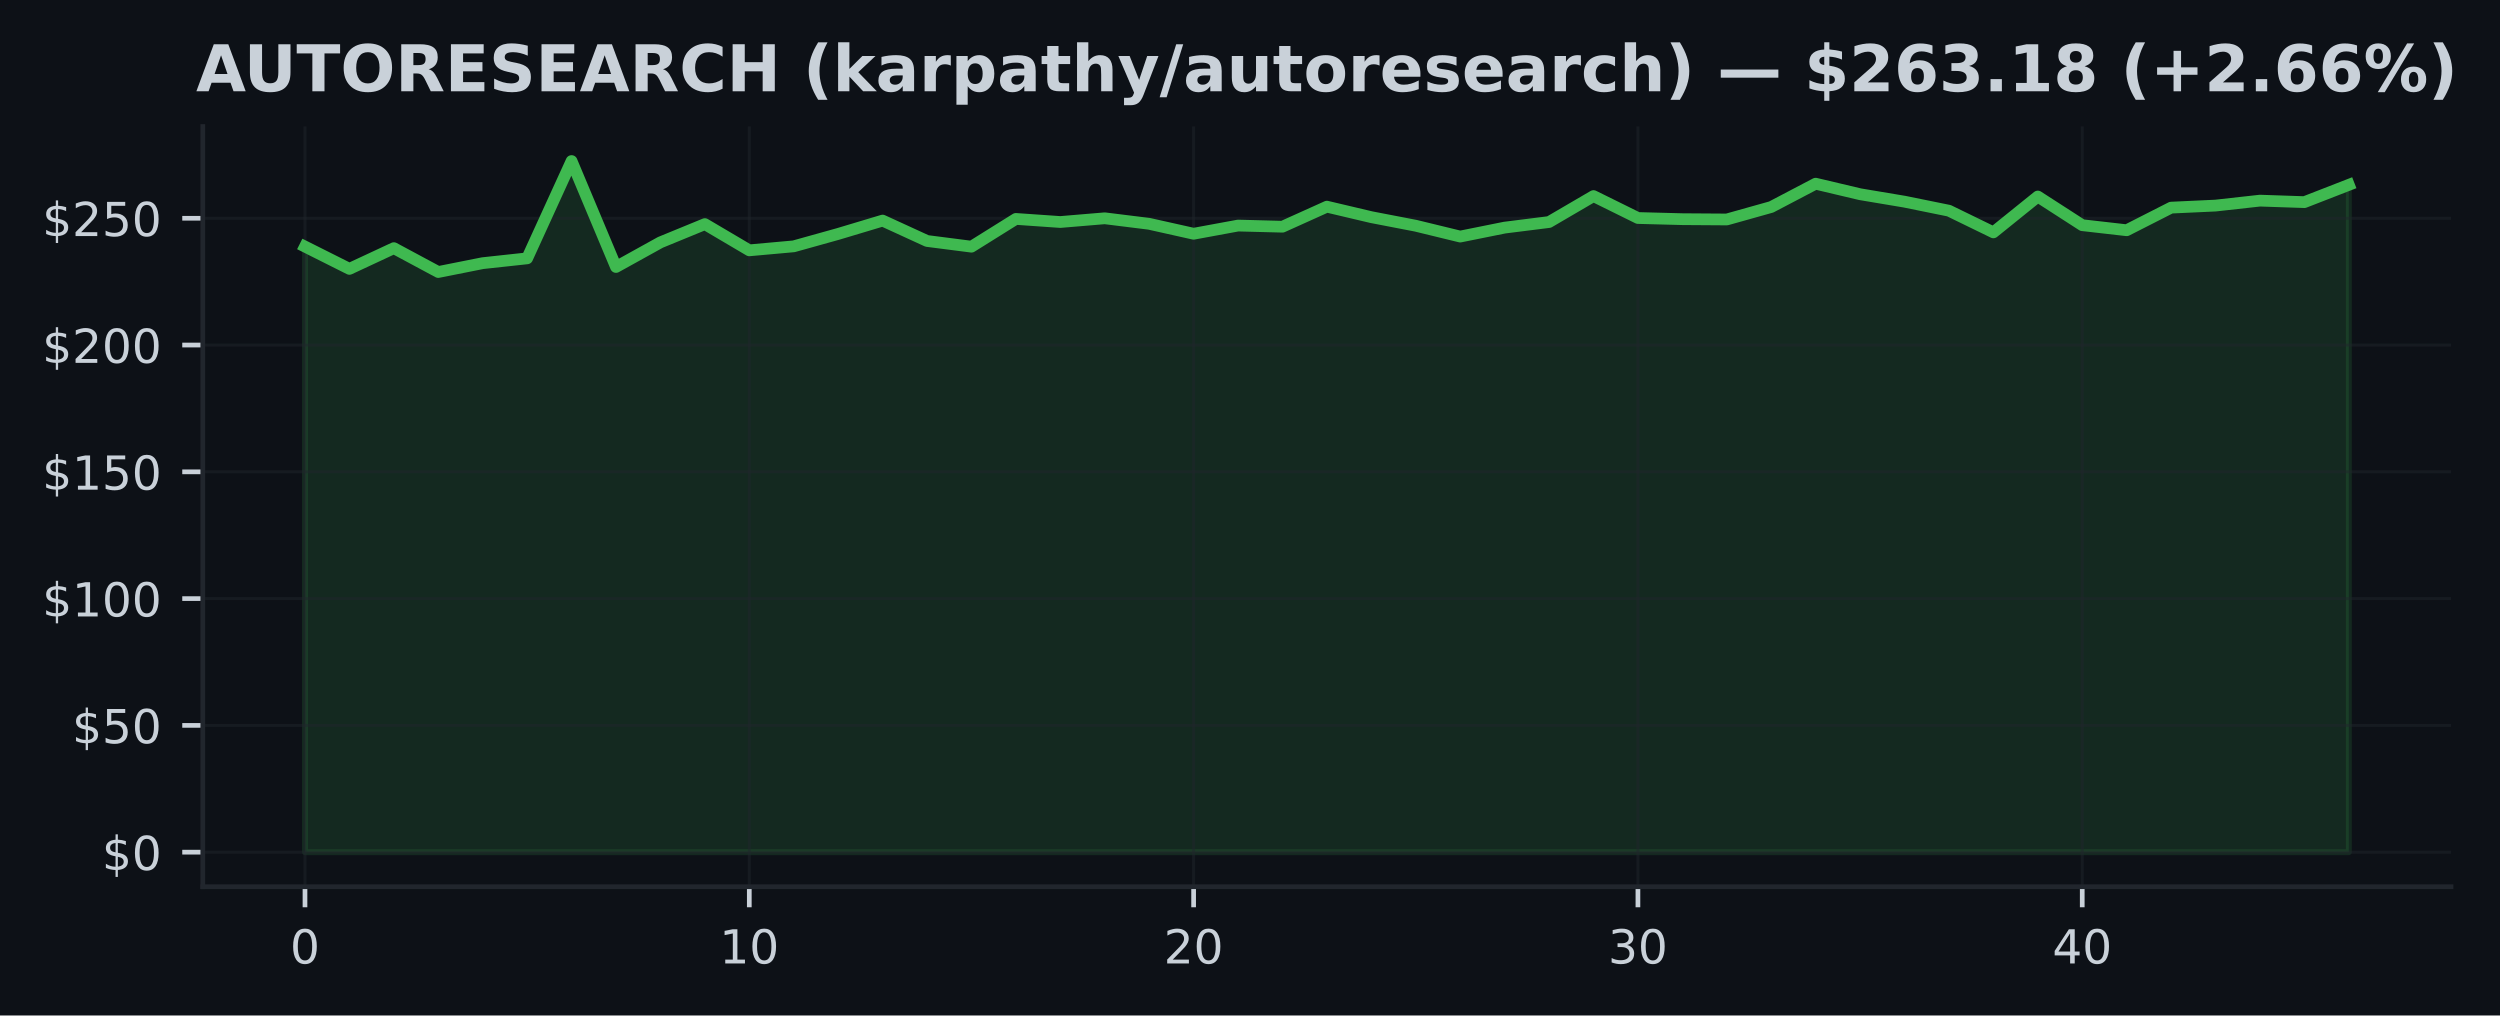
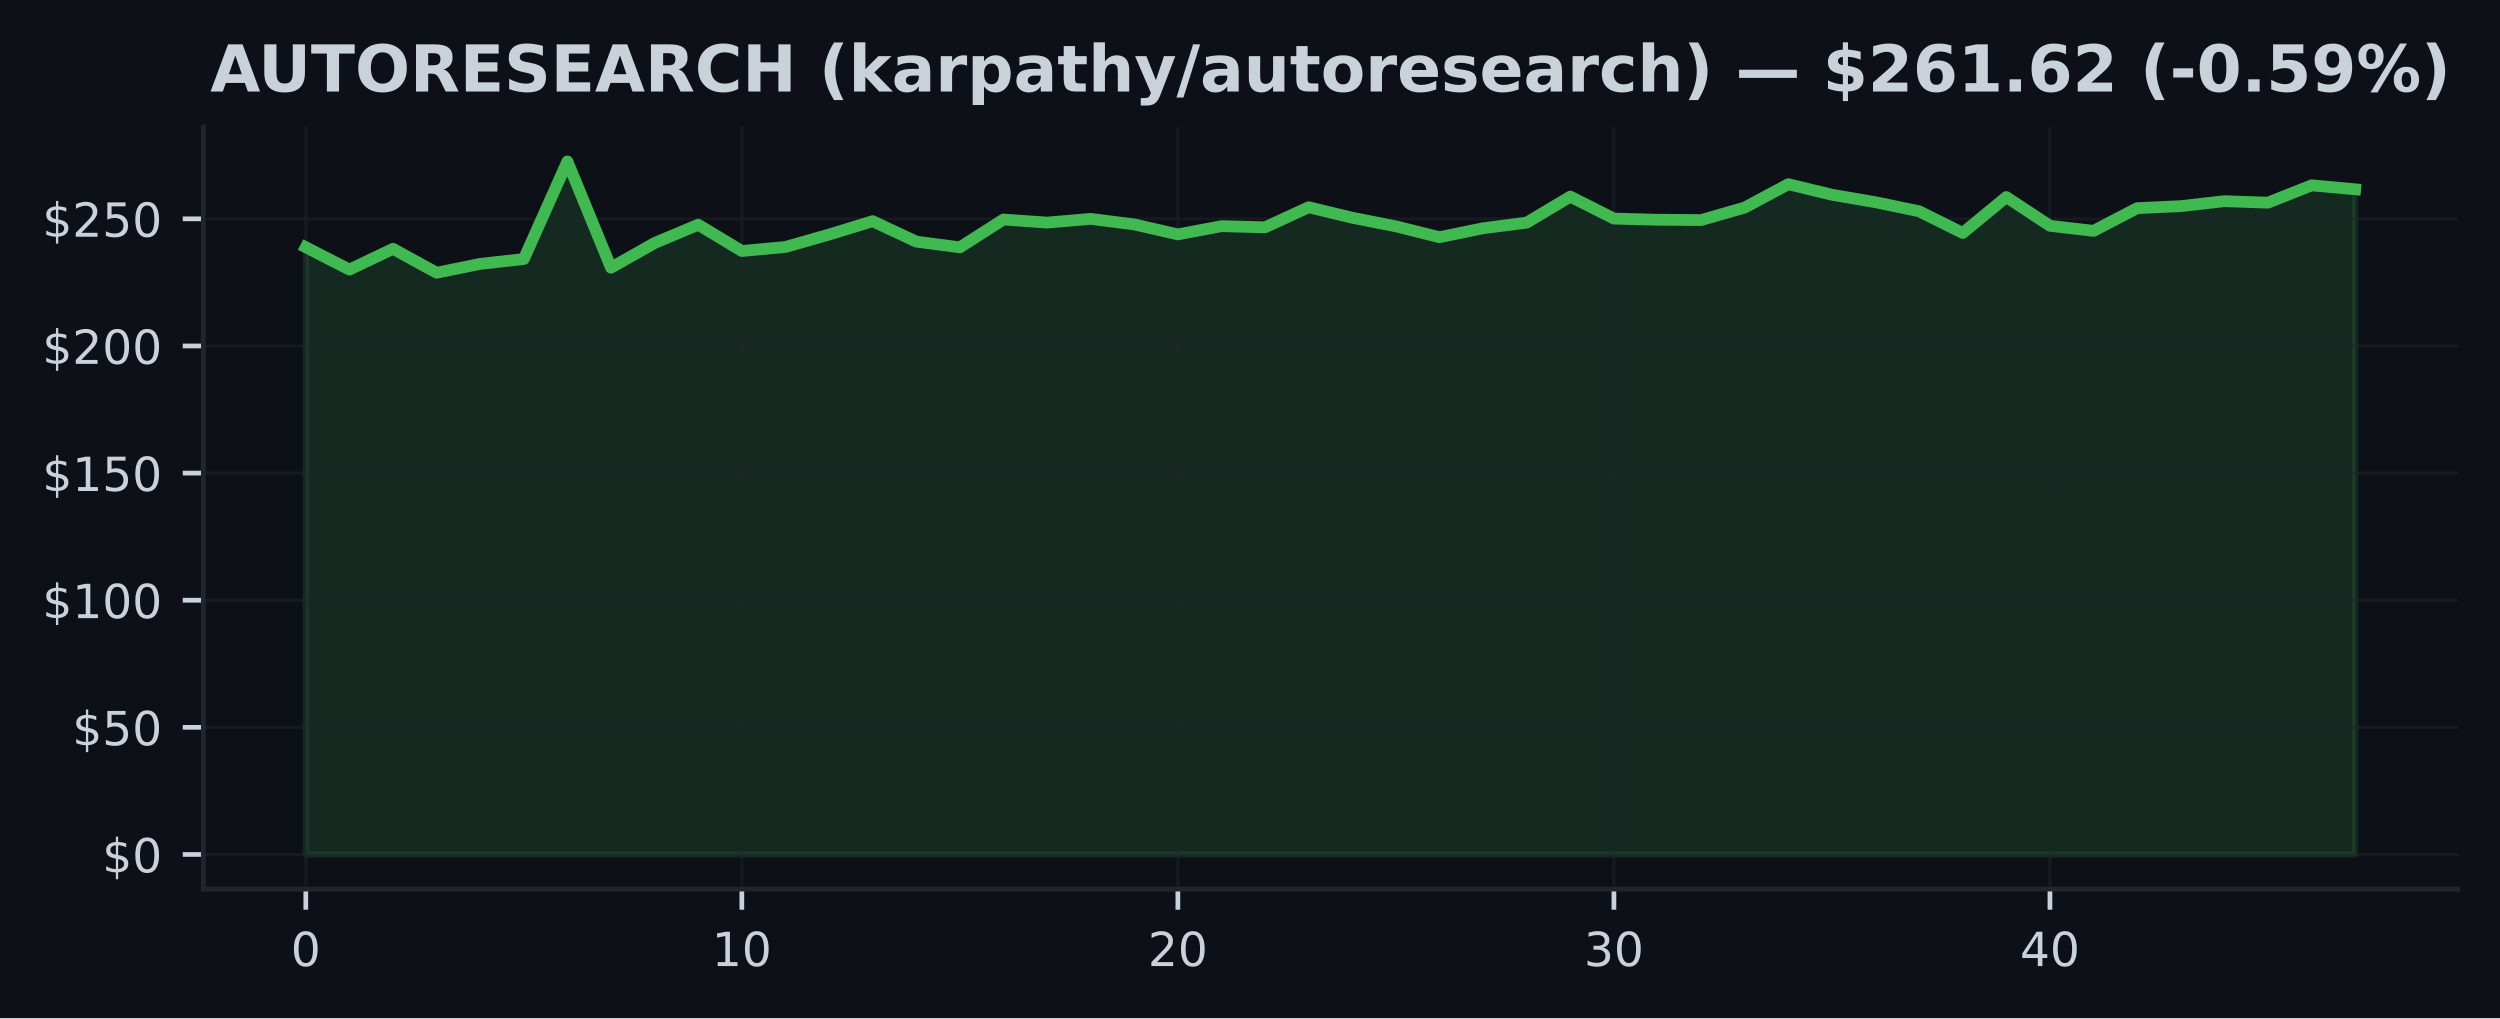
- <svg xmlns="http://www.w3.org/2000/svg" xmlns:xlink="http://www.w3.org/1999/xlink" width="426.057pt" height="173.061pt" viewBox="0 0 426.057 173.061" version="1.1">
+ <svg xmlns="http://www.w3.org/2000/svg" xmlns:xlink="http://www.w3.org/1999/xlink" width="424.91pt" height="173.061pt" viewBox="0 0 424.91 173.061" version="1.1">
  <defs>
    <style type="text/css">*{stroke-linejoin: round; stroke-linecap: butt}</style>
  </defs>
  <g id="figure_1">
    <g id="patch_1">
-       <path d="M 0 173.061  L 426.057 173.061  L 426.057 0  L 0 0  z " style="fill: #0d1117" />
+       <path d="M 0 173.061  L 424.91 173.061  L 424.91 0  L 0 0  z " style="fill: #0d1117" />
    </g>
    <g id="axes_1">
      <g id="patch_2">
        <path d="M 34.56 151.118  L 417.71 151.118  L 417.71 21.558  L 34.56 21.558  z " style="fill: #0d1117" />
      </g>
      <g id="FillBetweenPolyCollection_1">
        <defs>
-           <path id="maaf790586b" d="M 51.976 -27.832  L 51.976 -131.038  L 59.548 -127.239  L 67.12 -130.77  L 74.692 -126.703  L 82.264 -128.211  L 89.837 -129.033  L 97.409 -145.613  L 104.981 -127.563  L 112.553 -131.759  L 120.125 -134.866  L 127.697 -130.398  L 135.269 -131.081  L 142.842 -133.194  L 150.414 -135.467  L 157.986 -131.993  L 165.558 -131.02  L 173.13 -135.752  L 180.702 -135.225  L 188.274 -135.86  L 195.846 -134.918  L 203.419 -133.224  L 210.991 -134.62  L 218.563 -134.426  L 226.135 -137.839  L 233.707 -136.05  L 241.279 -134.59  L 248.851 -132.745  L 256.424 -134.27  L 263.996 -135.221  L 271.568 -139.646  L 279.14 -135.908  L 286.712 -135.709  L 294.284 -135.657  L 301.856 -137.783  L 309.428 -141.754  L 317.001 -139.961  L 324.573 -138.691  L 332.145 -137.152  L 339.717 -133.462  L 347.289 -139.568  L 354.861 -134.685  L 362.433 -133.821  L 370.006 -137.675  L 377.578 -138.025  L 385.15 -138.868  L 392.722 -138.613  L 400.294 -141.56  L 400.294 -27.832  L 400.294 -27.832  L 392.722 -27.832  L 385.15 -27.832  L 377.578 -27.832  L 370.006 -27.832  L 362.433 -27.832  L 354.861 -27.832  L 347.289 -27.832  L 339.717 -27.832  L 332.145 -27.832  L 324.573 -27.832  L 317.001 -27.832  L 309.428 -27.832  L 301.856 -27.832  L 294.284 -27.832  L 286.712 -27.832  L 279.14 -27.832  L 271.568 -27.832  L 263.996 -27.832  L 256.424 -27.832  L 248.851 -27.832  L 241.279 -27.832  L 233.707 -27.832  L 226.135 -27.832  L 218.563 -27.832  L 210.991 -27.832  L 203.419 -27.832  L 195.846 -27.832  L 188.274 -27.832  L 180.702 -27.832  L 173.13 -27.832  L 165.558 -27.832  L 157.986 -27.832  L 150.414 -27.832  L 142.842 -27.832  L 135.269 -27.832  L 127.697 -27.832  L 120.125 -27.832  L 112.553 -27.832  L 104.981 -27.832  L 97.409 -27.832  L 89.837 -27.832  L 82.264 -27.832  L 74.692 -27.832  L 67.12 -27.832  L 59.548 -27.832  L 51.976 -27.832  z " style="stroke: #3fb950; stroke-opacity: 0.15" />
+           <path id="m49634c876e" d="M 51.976 -27.832  L 51.976 -131.038  L 59.387 -127.239  L 66.798 -130.77  L 74.209 -126.703  L 81.62 -128.211  L 89.031 -129.033  L 96.442 -145.613  L 103.853 -127.563  L 111.264 -131.759  L 118.675 -134.866  L 126.086 -130.398  L 133.497 -131.081  L 140.908 -133.194  L 148.319 -135.467  L 155.73 -131.993  L 163.141 -131.02  L 170.552 -135.752  L 177.963 -135.225  L 185.374 -135.86  L 192.785 -134.918  L 200.196 -133.224  L 207.607 -134.62  L 215.018 -134.426  L 222.429 -137.839  L 229.841 -136.05  L 237.252 -134.59  L 244.663 -132.745  L 252.074 -134.27  L 259.485 -135.221  L 266.896 -139.646  L 274.307 -135.908  L 281.718 -135.709  L 289.129 -135.657  L 296.54 -137.783  L 303.951 -141.754  L 311.362 -139.961  L 318.773 -138.691  L 326.184 -137.152  L 333.595 -133.462  L 341.006 -139.568  L 348.417 -134.685  L 355.828 -133.821  L 363.239 -137.675  L 370.65 -138.025  L 378.061 -138.868  L 385.472 -138.613  L 392.883 -141.56  L 400.294 -140.886  L 400.294 -27.832  L 400.294 -27.832  L 392.883 -27.832  L 385.472 -27.832  L 378.061 -27.832  L 370.65 -27.832  L 363.239 -27.832  L 355.828 -27.832  L 348.417 -27.832  L 341.006 -27.832  L 333.595 -27.832  L 326.184 -27.832  L 318.773 -27.832  L 311.362 -27.832  L 303.951 -27.832  L 296.54 -27.832  L 289.129 -27.832  L 281.718 -27.832  L 274.307 -27.832  L 266.896 -27.832  L 259.485 -27.832  L 252.074 -27.832  L 244.663 -27.832  L 237.252 -27.832  L 229.841 -27.832  L 222.429 -27.832  L 215.018 -27.832  L 207.607 -27.832  L 200.196 -27.832  L 192.785 -27.832  L 185.374 -27.832  L 177.963 -27.832  L 170.552 -27.832  L 163.141 -27.832  L 155.73 -27.832  L 148.319 -27.832  L 140.908 -27.832  L 133.497 -27.832  L 126.086 -27.832  L 118.675 -27.832  L 111.264 -27.832  L 103.853 -27.832  L 96.442 -27.832  L 89.031 -27.832  L 81.62 -27.832  L 74.209 -27.832  L 66.798 -27.832  L 59.387 -27.832  L 51.976 -27.832  z " style="stroke: #3fb950; stroke-opacity: 0.15" />
        </defs>
-         <g clip-path="url(#pf0e7507e65)">
-           <use xlink:href="#maaf790586b" x="0" y="173.061" style="fill: #3fb950; fill-opacity: 0.15; stroke: #3fb950; stroke-opacity: 0.15" />
+         <g clip-path="url(#p2d77865fa6)">
+           <use xlink:href="#m49634c876e" x="0" y="173.061" style="fill: #3fb950; fill-opacity: 0.15; stroke: #3fb950; stroke-opacity: 0.15" />
        </g>
      </g>
      <g id="matplotlib.axis_1">
        <g id="xtick_1">
          <g id="line2d_1">
-             <path d="M 51.976 151.118  L 51.976 21.558  " clip-path="url(#pf0e7507e65)" style="fill: none; stroke: #21262d; stroke-opacity: 0.5; stroke-width: 0.5; stroke-linecap: square" />
+             <path d="M 51.976 151.118  L 51.976 21.558  " clip-path="url(#p2d77865fa6)" style="fill: none; stroke: #21262d; stroke-opacity: 0.5; stroke-width: 0.5; stroke-linecap: square" />
          </g>
          <g id="line2d_2">
            <defs>
-               <path id="m15134f486c" d="M 0 0  L 0 3.5  " style="stroke: #c9d1d9; stroke-width: 0.8" />
+               <path id="m97c46b5d40" d="M 0 0  L 0 3.5  " style="stroke: #c9d1d9; stroke-width: 0.8" />
            </defs>
            <g>
-               <use xlink:href="#m15134f486c" x="51.976" y="151.118" style="fill: #c9d1d9; stroke: #c9d1d9; stroke-width: 0.8" />
+               <use xlink:href="#m97c46b5d40" x="51.976" y="151.118" style="fill: #c9d1d9; stroke: #c9d1d9; stroke-width: 0.8" />
            </g>
          </g>
          <g id="text_1">
            <g style="fill: #c9d1d9" transform="translate(49.43091 164.197) scale(0.08 -0.08)">
              <defs>
                <path id="DejaVuSans-30" d="M 2034 4250  Q 1547 4250 1301 3770  Q 1056 3291 1056 2328  Q 1056 1369 1301 889  Q 1547 409 2034 409  Q 2525 409 2770 889  Q 3016 1369 3016 2328  Q 3016 3291 2770 3770  Q 2525 4250 2034 4250  z M 2034 4750  Q 2819 4750 3233 4129  Q 3647 3509 3647 2328  Q 3647 1150 3233 529  Q 2819 -91 2034 -91  Q 1250 -91 836 529  Q 422 1150 422 2328  Q 422 3509 836 4129  Q 1250 4750 2034 4750  z " transform="scale(0.015625)" />
              </defs>
              <use xlink:href="#DejaVuSans-30" />
            </g>
          </g>
        </g>
        <g id="xtick_2">
          <g id="line2d_3">
-             <path d="M 127.697 151.118  L 127.697 21.558  " clip-path="url(#pf0e7507e65)" style="fill: none; stroke: #21262d; stroke-opacity: 0.5; stroke-width: 0.5; stroke-linecap: square" />
+             <path d="M 126.086 151.118  L 126.086 21.558  " clip-path="url(#p2d77865fa6)" style="fill: none; stroke: #21262d; stroke-opacity: 0.5; stroke-width: 0.5; stroke-linecap: square" />
          </g>
          <g id="line2d_4">
            <g>
-               <use xlink:href="#m15134f486c" x="127.697" y="151.118" style="fill: #c9d1d9; stroke: #c9d1d9; stroke-width: 0.8" />
+               <use xlink:href="#m97c46b5d40" x="126.086" y="151.118" style="fill: #c9d1d9; stroke: #c9d1d9; stroke-width: 0.8" />
            </g>
          </g>
          <g id="text_2">
-             <g style="fill: #c9d1d9" transform="translate(122.6073 164.197) scale(0.08 -0.08)">
+             <g style="fill: #c9d1d9" transform="translate(120.9962 164.197) scale(0.08 -0.08)">
              <defs>
                <path id="DejaVuSans-31" d="M 794 531  L 1825 531  L 1825 4091  L 703 3866  L 703 4441  L 1819 4666  L 2450 4666  L 2450 531  L 3481 531  L 3481 0  L 794 0  L 794 531  z " transform="scale(0.015625)" />
              </defs>
              <use xlink:href="#DejaVuSans-31" />
              <use xlink:href="#DejaVuSans-30" transform="translate(63.62305 0)" />
            </g>
          </g>
        </g>
        <g id="xtick_3">
          <g id="line2d_5">
-             <path d="M 203.419 151.118  L 203.419 21.558  " clip-path="url(#pf0e7507e65)" style="fill: none; stroke: #21262d; stroke-opacity: 0.5; stroke-width: 0.5; stroke-linecap: square" />
+             <path d="M 200.196 151.118  L 200.196 21.558  " clip-path="url(#p2d77865fa6)" style="fill: none; stroke: #21262d; stroke-opacity: 0.5; stroke-width: 0.5; stroke-linecap: square" />
          </g>
          <g id="line2d_6">
            <g>
-               <use xlink:href="#m15134f486c" x="203.419" y="151.118" style="fill: #c9d1d9; stroke: #c9d1d9; stroke-width: 0.8" />
+               <use xlink:href="#m97c46b5d40" x="200.196" y="151.118" style="fill: #c9d1d9; stroke: #c9d1d9; stroke-width: 0.8" />
            </g>
          </g>
          <g id="text_3">
-             <g style="fill: #c9d1d9" transform="translate(198.3286 164.197) scale(0.08 -0.08)">
+             <g style="fill: #c9d1d9" transform="translate(195.1064 164.197) scale(0.08 -0.08)">
              <defs>
                <path id="DejaVuSans-32" d="M 1228 531  L 3431 531  L 3431 0  L 469 0  L 469 531  Q 828 903 1448 1529  Q 2069 2156 2228 2338  Q 2531 2678 2651 2914  Q 2772 3150 2772 3378  Q 2772 3750 2511 3984  Q 2250 4219 1831 4219  Q 1534 4219 1204 4116  Q 875 4013 500 3803  L 500 4441  Q 881 4594 1212 4672  Q 1544 4750 1819 4750  Q 2544 4750 2975 4387  Q 3406 4025 3406 3419  Q 3406 3131 3298 2873  Q 3191 2616 2906 2266  Q 2828 2175 2409 1742  Q 1991 1309 1228 531  z " transform="scale(0.015625)" />
              </defs>
              <use xlink:href="#DejaVuSans-32" />
              <use xlink:href="#DejaVuSans-30" transform="translate(63.62305 0)" />
            </g>
          </g>
        </g>
        <g id="xtick_4">
          <g id="line2d_7">
-             <path d="M 279.14 151.118  L 279.14 21.558  " clip-path="url(#pf0e7507e65)" style="fill: none; stroke: #21262d; stroke-opacity: 0.5; stroke-width: 0.5; stroke-linecap: square" />
+             <path d="M 274.307 151.118  L 274.307 21.558  " clip-path="url(#p2d77865fa6)" style="fill: none; stroke: #21262d; stroke-opacity: 0.5; stroke-width: 0.5; stroke-linecap: square" />
          </g>
          <g id="line2d_8">
            <g>
-               <use xlink:href="#m15134f486c" x="279.14" y="151.118" style="fill: #c9d1d9; stroke: #c9d1d9; stroke-width: 0.8" />
+               <use xlink:href="#m97c46b5d40" x="274.307" y="151.118" style="fill: #c9d1d9; stroke: #c9d1d9; stroke-width: 0.8" />
            </g>
          </g>
          <g id="text_4">
-             <g style="fill: #c9d1d9" transform="translate(274.0499 164.197) scale(0.08 -0.08)">
+             <g style="fill: #c9d1d9" transform="translate(269.2167 164.197) scale(0.08 -0.08)">
              <defs>
                <path id="DejaVuSans-33" d="M 2597 2516  Q 3050 2419 3304 2112  Q 3559 1806 3559 1356  Q 3559 666 3084 287  Q 2609 -91 1734 -91  Q 1441 -91 1130 -33  Q 819 25 488 141  L 488 750  Q 750 597 1062 519  Q 1375 441 1716 441  Q 2309 441 2620 675  Q 2931 909 2931 1356  Q 2931 1769 2642 2001  Q 2353 2234 1838 2234  L 1294 2234  L 1294 2753  L 1863 2753  Q 2328 2753 2575 2939  Q 2822 3125 2822 3475  Q 2822 3834 2567 4026  Q 2313 4219 1838 4219  Q 1578 4219 1281 4162  Q 984 4106 628 3988  L 628 4550  Q 988 4650 1302 4700  Q 1616 4750 1894 4750  Q 2613 4750 3031 4423  Q 3450 4097 3450 3541  Q 3450 3153 3228 2886  Q 3006 2619 2597 2516  z " transform="scale(0.015625)" />
              </defs>
              <use xlink:href="#DejaVuSans-33" />
              <use xlink:href="#DejaVuSans-30" transform="translate(63.62305 0)" />
            </g>
          </g>
        </g>
        <g id="xtick_5">
          <g id="line2d_9">
-             <path d="M 354.861 151.118  L 354.861 21.558  " clip-path="url(#pf0e7507e65)" style="fill: none; stroke: #21262d; stroke-opacity: 0.5; stroke-width: 0.5; stroke-linecap: square" />
+             <path d="M 348.417 151.118  L 348.417 21.558  " clip-path="url(#p2d77865fa6)" style="fill: none; stroke: #21262d; stroke-opacity: 0.5; stroke-width: 0.5; stroke-linecap: square" />
          </g>
          <g id="line2d_10">
            <g>
-               <use xlink:href="#m15134f486c" x="354.861" y="151.118" style="fill: #c9d1d9; stroke: #c9d1d9; stroke-width: 0.8" />
+               <use xlink:href="#m97c46b5d40" x="348.417" y="151.118" style="fill: #c9d1d9; stroke: #c9d1d9; stroke-width: 0.8" />
            </g>
          </g>
          <g id="text_5">
-             <g style="fill: #c9d1d9" transform="translate(349.7713 164.197) scale(0.08 -0.08)">
+             <g style="fill: #c9d1d9" transform="translate(343.3269 164.197) scale(0.08 -0.08)">
              <defs>
                <path id="DejaVuSans-34" d="M 2419 4116  L 825 1625  L 2419 1625  L 2419 4116  z M 2253 4666  L 3047 4666  L 3047 1625  L 3713 1625  L 3713 1100  L 3047 1100  L 3047 0  L 2419 0  L 2419 1100  L 313 1100  L 313 1709  L 2253 4666  z " transform="scale(0.015625)" />
              </defs>
              <use xlink:href="#DejaVuSans-34" />
              <use xlink:href="#DejaVuSans-30" transform="translate(63.62305 0)" />
            </g>
          </g>
        </g>
      </g>
      <g id="matplotlib.axis_2">
        <g id="ytick_1">
          <g id="line2d_11">
-             <path d="M 34.56 145.229  L 417.71 145.229  " clip-path="url(#pf0e7507e65)" style="fill: none; stroke: #21262d; stroke-opacity: 0.5; stroke-width: 0.5; stroke-linecap: square" />
+             <path d="M 34.56 145.229  L 417.71 145.229  " clip-path="url(#p2d77865fa6)" style="fill: none; stroke: #21262d; stroke-opacity: 0.5; stroke-width: 0.5; stroke-linecap: square" />
          </g>
          <g id="line2d_12">
            <defs>
-               <path id="m9f48b292c5" d="M 0 0  L -3.5 0  " style="stroke: #c9d1d9; stroke-width: 0.8" />
+               <path id="m8d1ef18bec" d="M 0 0  L -3.5 0  " style="stroke: #c9d1d9; stroke-width: 0.8" />
            </defs>
            <g>
-               <use xlink:href="#m9f48b292c5" x="34.56" y="145.229" style="fill: #c9d1d9; stroke: #c9d1d9; stroke-width: 0.8" />
+               <use xlink:href="#m8d1ef18bec" x="34.56" y="145.229" style="fill: #c9d1d9; stroke: #c9d1d9; stroke-width: 0.8" />
            </g>
          </g>
          <g id="text_6">
            <g style="fill: #c9d1d9" transform="translate(17.38 148.2686) scale(0.08 -0.08)">
              <defs>
                <path id="DejaVuSans-24" d="M 2163 -941  L 1850 -941  L 1847 0  Q 1519 6 1191 76  Q 863 147 531 288  L 531 850  Q 850 650 1176 548  Q 1503 447 1850 444  L 1850 1869  Q 1159 1981 845 2250  Q 531 2519 531 2988  Q 531 3497 872 3790  Q 1213 4084 1850 4128  L 1850 4863  L 2163 4863  L 2163 4138  Q 2453 4125 2725 4076  Q 2997 4028 3256 3944  L 3256 3397  Q 2997 3528 2723 3600  Q 2450 3672 2163 3684  L 2163 2350  Q 2872 2241 3206 1959  Q 3541 1678 3541 1191  Q 3541 663 3186 358  Q 2831 53 2163 6  L 2163 -941  z M 1850 2406  L 1850 3688  Q 1488 3647 1297 3481  Q 1106 3316 1106 3041  Q 1106 2772 1282 2622  Q 1459 2472 1850 2406  z M 2163 1806  L 2163 453  Q 2559 506 2761 678  Q 2963 850 2963 1131  Q 2963 1406 2770 1568  Q 2578 1731 2163 1806  z " transform="scale(0.015625)" />
              </defs>
              <use xlink:href="#DejaVuSans-24" />
              <use xlink:href="#DejaVuSans-30" transform="translate(63.62305 0)" />
            </g>
          </g>
        </g>
        <g id="ytick_2">
          <g id="line2d_13">
-             <path d="M 34.56 123.623  L 417.71 123.623  " clip-path="url(#pf0e7507e65)" style="fill: none; stroke: #21262d; stroke-opacity: 0.5; stroke-width: 0.5; stroke-linecap: square" />
+             <path d="M 34.56 123.623  L 417.71 123.623  " clip-path="url(#p2d77865fa6)" style="fill: none; stroke: #21262d; stroke-opacity: 0.5; stroke-width: 0.5; stroke-linecap: square" />
          </g>
          <g id="line2d_14">
            <g>
-               <use xlink:href="#m9f48b292c5" x="34.56" y="123.623" style="fill: #c9d1d9; stroke: #c9d1d9; stroke-width: 0.8" />
+               <use xlink:href="#m8d1ef18bec" x="34.56" y="123.623" style="fill: #c9d1d9; stroke: #c9d1d9; stroke-width: 0.8" />
            </g>
          </g>
          <g id="text_7">
            <g style="fill: #c9d1d9" transform="translate(12.29 126.662) scale(0.08 -0.08)">
              <defs>
                <path id="DejaVuSans-35" d="M 691 4666  L 3169 4666  L 3169 4134  L 1269 4134  L 1269 2991  Q 1406 3038 1543 3061  Q 1681 3084 1819 3084  Q 2600 3084 3056 2656  Q 3513 2228 3513 1497  Q 3513 744 3044 326  Q 2575 -91 1722 -91  Q 1428 -91 1123 -41  Q 819 9 494 109  L 494 744  Q 775 591 1075 516  Q 1375 441 1709 441  Q 2250 441 2565 725  Q 2881 1009 2881 1497  Q 2881 1984 2565 2268  Q 2250 2553 1709 2553  Q 1456 2553 1204 2497  Q 953 2441 691 2322  L 691 4666  z " transform="scale(0.015625)" />
              </defs>
              <use xlink:href="#DejaVuSans-24" />
              <use xlink:href="#DejaVuSans-35" transform="translate(63.62305 0)" />
              <use xlink:href="#DejaVuSans-30" transform="translate(127.2461 0)" />
            </g>
          </g>
        </g>
        <g id="ytick_3">
          <g id="line2d_15">
-             <path d="M 34.56 102.016  L 417.71 102.016  " clip-path="url(#pf0e7507e65)" style="fill: none; stroke: #21262d; stroke-opacity: 0.5; stroke-width: 0.5; stroke-linecap: square" />
+             <path d="M 34.56 102.016  L 417.71 102.016  " clip-path="url(#p2d77865fa6)" style="fill: none; stroke: #21262d; stroke-opacity: 0.5; stroke-width: 0.5; stroke-linecap: square" />
          </g>
          <g id="line2d_16">
            <g>
-               <use xlink:href="#m9f48b292c5" x="34.56" y="102.016" style="fill: #c9d1d9; stroke: #c9d1d9; stroke-width: 0.8" />
+               <use xlink:href="#m8d1ef18bec" x="34.56" y="102.016" style="fill: #c9d1d9; stroke: #c9d1d9; stroke-width: 0.8" />
            </g>
          </g>
          <g id="text_8">
            <g style="fill: #c9d1d9" transform="translate(7.2 105.0554) scale(0.08 -0.08)">
              <use xlink:href="#DejaVuSans-24" />
              <use xlink:href="#DejaVuSans-31" transform="translate(63.62305 0)" />
              <use xlink:href="#DejaVuSans-30" transform="translate(127.2461 0)" />
              <use xlink:href="#DejaVuSans-30" transform="translate(190.8691 0)" />
            </g>
          </g>
        </g>
        <g id="ytick_4">
          <g id="line2d_17">
-             <path d="M 34.56 80.409  L 417.71 80.409  " clip-path="url(#pf0e7507e65)" style="fill: none; stroke: #21262d; stroke-opacity: 0.5; stroke-width: 0.5; stroke-linecap: square" />
+             <path d="M 34.56 80.409  L 417.71 80.409  " clip-path="url(#p2d77865fa6)" style="fill: none; stroke: #21262d; stroke-opacity: 0.5; stroke-width: 0.5; stroke-linecap: square" />
          </g>
          <g id="line2d_18">
            <g>
-               <use xlink:href="#m9f48b292c5" x="34.56" y="80.409" style="fill: #c9d1d9; stroke: #c9d1d9; stroke-width: 0.8" />
+               <use xlink:href="#m8d1ef18bec" x="34.56" y="80.409" style="fill: #c9d1d9; stroke: #c9d1d9; stroke-width: 0.8" />
            </g>
          </g>
          <g id="text_9">
            <g style="fill: #c9d1d9" transform="translate(7.2 83.44881) scale(0.08 -0.08)">
              <use xlink:href="#DejaVuSans-24" />
              <use xlink:href="#DejaVuSans-31" transform="translate(63.62305 0)" />
              <use xlink:href="#DejaVuSans-35" transform="translate(127.2461 0)" />
              <use xlink:href="#DejaVuSans-30" transform="translate(190.8691 0)" />
            </g>
          </g>
        </g>
        <g id="ytick_5">
          <g id="line2d_19">
-             <path d="M 34.56 58.803  L 417.71 58.803  " clip-path="url(#pf0e7507e65)" style="fill: none; stroke: #21262d; stroke-opacity: 0.5; stroke-width: 0.5; stroke-linecap: square" />
+             <path d="M 34.56 58.803  L 417.71 58.803  " clip-path="url(#p2d77865fa6)" style="fill: none; stroke: #21262d; stroke-opacity: 0.5; stroke-width: 0.5; stroke-linecap: square" />
          </g>
          <g id="line2d_20">
            <g>
-               <use xlink:href="#m9f48b292c5" x="34.56" y="58.803" style="fill: #c9d1d9; stroke: #c9d1d9; stroke-width: 0.8" />
+               <use xlink:href="#m8d1ef18bec" x="34.56" y="58.803" style="fill: #c9d1d9; stroke: #c9d1d9; stroke-width: 0.8" />
            </g>
          </g>
          <g id="text_10">
            <g style="fill: #c9d1d9" transform="translate(7.2 61.84222) scale(0.08 -0.08)">
              <use xlink:href="#DejaVuSans-24" />
              <use xlink:href="#DejaVuSans-32" transform="translate(63.62305 0)" />
              <use xlink:href="#DejaVuSans-30" transform="translate(127.2461 0)" />
              <use xlink:href="#DejaVuSans-30" transform="translate(190.8691 0)" />
            </g>
          </g>
        </g>
        <g id="ytick_6">
          <g id="line2d_21">
-             <path d="M 34.56 37.196  L 417.71 37.196  " clip-path="url(#pf0e7507e65)" style="fill: none; stroke: #21262d; stroke-opacity: 0.5; stroke-width: 0.5; stroke-linecap: square" />
+             <path d="M 34.56 37.196  L 417.71 37.196  " clip-path="url(#p2d77865fa6)" style="fill: none; stroke: #21262d; stroke-opacity: 0.5; stroke-width: 0.5; stroke-linecap: square" />
          </g>
          <g id="line2d_22">
            <g>
-               <use xlink:href="#m9f48b292c5" x="34.56" y="37.196" style="fill: #c9d1d9; stroke: #c9d1d9; stroke-width: 0.8" />
+               <use xlink:href="#m8d1ef18bec" x="34.56" y="37.196" style="fill: #c9d1d9; stroke: #c9d1d9; stroke-width: 0.8" />
            </g>
          </g>
          <g id="text_11">
            <g style="fill: #c9d1d9" transform="translate(7.2 40.23564) scale(0.08 -0.08)">
              <use xlink:href="#DejaVuSans-24" />
              <use xlink:href="#DejaVuSans-32" transform="translate(63.62305 0)" />
              <use xlink:href="#DejaVuSans-35" transform="translate(127.2461 0)" />
              <use xlink:href="#DejaVuSans-30" transform="translate(190.8691 0)" />
            </g>
          </g>
        </g>
      </g>
      <g id="line2d_23">
-         <path d="M 51.976 42.023  L 59.548 45.822  L 67.12 42.291  L 74.692 46.357  L 82.264 44.849  L 89.837 44.028  L 97.409 27.447  L 104.981 45.498  L 112.553 41.302  L 120.125 38.194  L 127.697 42.663  L 135.269 41.98  L 142.842 39.867  L 150.414 37.594  L 157.986 41.068  L 165.558 42.04  L 173.13 37.309  L 180.702 37.836  L 188.274 37.201  L 195.846 38.143  L 203.419 39.837  L 210.991 38.441  L 218.563 38.635  L 226.135 35.221  L 233.707 37.01  L 241.279 38.471  L 248.851 40.316  L 256.424 38.791  L 263.996 37.84  L 271.568 33.415  L 279.14 37.153  L 286.712 37.352  L 294.284 37.404  L 301.856 35.278  L 309.428 31.306  L 317.001 33.1  L 324.573 34.37  L 332.145 35.909  L 339.717 39.599  L 347.289 33.493  L 354.861 38.376  L 362.433 39.24  L 370.006 35.386  L 377.578 35.036  L 385.15 34.193  L 392.722 34.448  L 400.294 31.501  " clip-path="url(#pf0e7507e65)" style="fill: none; stroke: #3fb950; stroke-width: 2; stroke-linecap: square" />
+         <path d="M 51.976 42.023  L 59.387 45.822  L 66.798 42.291  L 74.209 46.357  L 81.62 44.849  L 89.031 44.028  L 96.442 27.447  L 103.853 45.498  L 111.264 41.302  L 118.675 38.194  L 126.086 42.663  L 133.497 41.98  L 140.908 39.867  L 148.319 37.594  L 155.73 41.068  L 163.141 42.04  L 170.552 37.309  L 177.963 37.836  L 185.374 37.201  L 192.785 38.143  L 200.196 39.837  L 207.607 38.441  L 215.018 38.635  L 222.429 35.221  L 229.841 37.01  L 237.252 38.471  L 244.663 40.316  L 252.074 38.791  L 259.485 37.84  L 266.896 33.415  L 274.307 37.153  L 281.718 37.352  L 289.129 37.404  L 296.54 35.278  L 303.951 31.306  L 311.362 33.1  L 318.773 34.37  L 326.184 35.909  L 333.595 39.599  L 341.006 33.493  L 348.417 38.376  L 355.828 39.24  L 363.239 35.386  L 370.65 35.036  L 378.061 34.193  L 385.472 34.448  L 392.883 31.501  L 400.294 32.175  " clip-path="url(#p2d77865fa6)" style="fill: none; stroke: #3fb950; stroke-width: 2; stroke-linecap: square" />
      </g>
      <g id="patch_3">
        <path d="M 34.56 151.118  L 34.56 21.558  " style="fill: none; stroke: #21262d; stroke-width: 0.8; stroke-linejoin: miter; stroke-linecap: square" />
      </g>
      <g id="patch_4">
        <path d="M 34.56 151.118  L 417.71 151.118  " style="fill: none; stroke: #21262d; stroke-width: 0.8; stroke-linejoin: miter; stroke-linecap: square" />
      </g>
      <g id="text_12">
-         <g style="fill: #c9d1d9" transform="translate(33.41328 15.55828) scale(0.11 -0.11)">
+         <g style="fill: #c9d1d9" transform="translate(35.73961 15.55828) scale(0.11 -0.11)">
          <defs>
            <path id="DejaVuSans-Bold-41" d="M 3419 850  L 1538 850  L 1241 0  L 31 0  L 1759 4666  L 3194 4666  L 4922 0  L 3713 0  L 3419 850  z M 1838 1716  L 3116 1716  L 2478 3572  L 1838 1716  z " transform="scale(0.015625)" />
            <path id="DejaVuSans-Bold-55" d="M 588 4666  L 1791 4666  L 1791 1869  Q 1791 1291 1980 1042  Q 2169 794 2597 794  Q 3028 794 3217 1042  Q 3406 1291 3406 1869  L 3406 4666  L 4609 4666  L 4609 1869  Q 4609 878 4112 393  Q 3616 -91 2597 -91  Q 1581 -91 1084 393  Q 588 878 588 1869  L 588 4666  z " transform="scale(0.015625)" />
            <path id="DejaVuSans-Bold-54" d="M 31 4666  L 4331 4666  L 4331 3756  L 2784 3756  L 2784 0  L 1581 0  L 1581 3756  L 31 3756  L 31 4666  z " transform="scale(0.015625)" />
            <path id="DejaVuSans-Bold-4f" d="M 2719 3878  Q 2169 3878 1866 3472  Q 1563 3066 1563 2328  Q 1563 1594 1866 1187  Q 2169 781 2719 781  Q 3272 781 3575 1187  Q 3878 1594 3878 2328  Q 3878 3066 3575 3472  Q 3272 3878 2719 3878  z M 2719 4750  Q 3844 4750 4481 4106  Q 5119 3463 5119 2328  Q 5119 1197 4481 553  Q 3844 -91 2719 -91  Q 1597 -91 958 553  Q 319 1197 319 2328  Q 319 3463 958 4106  Q 1597 4750 2719 4750  z " transform="scale(0.015625)" />
            <path id="DejaVuSans-Bold-52" d="M 2297 2597  Q 2675 2597 2839 2737  Q 3003 2878 3003 3200  Q 3003 3519 2839 3656  Q 2675 3794 2297 3794  L 1791 3794  L 1791 2597  L 2297 2597  z M 1791 1766  L 1791 0  L 588 0  L 588 4666  L 2425 4666  Q 3347 4666 3776 4356  Q 4206 4047 4206 3378  Q 4206 2916 3982 2619  Q 3759 2322 3309 2181  Q 3556 2125 3751 1926  Q 3947 1728 4147 1325  L 4800 0  L 3519 0  L 2950 1159  Q 2778 1509 2601 1637  Q 2425 1766 2131 1766  L 1791 1766  z " transform="scale(0.015625)" />
            <path id="DejaVuSans-Bold-45" d="M 588 4666  L 3834 4666  L 3834 3756  L 1791 3756  L 1791 2888  L 3713 2888  L 3713 1978  L 1791 1978  L 1791 909  L 3903 909  L 3903 0  L 588 0  L 588 4666  z " transform="scale(0.015625)" />
            <path id="DejaVuSans-Bold-53" d="M 3834 4519  L 3834 3531  Q 3450 3703 3084 3790  Q 2719 3878 2394 3878  Q 1963 3878 1756 3759  Q 1550 3641 1550 3391  Q 1550 3203 1689 3098  Q 1828 2994 2194 2919  L 2706 2816  Q 3484 2659 3812 2340  Q 4141 2022 4141 1434  Q 4141 663 3683 286  Q 3225 -91 2284 -91  Q 1841 -91 1394 -6  Q 947 78 500 244  L 500 1259  Q 947 1022 1364 901  Q 1781 781 2169 781  Q 2563 781 2772 912  Q 2981 1044 2981 1288  Q 2981 1506 2839 1625  Q 2697 1744 2272 1838  L 1806 1941  Q 1106 2091 782 2419  Q 459 2747 459 3303  Q 459 4000 909 4375  Q 1359 4750 2203 4750  Q 2588 4750 2994 4692  Q 3400 4634 3834 4519  z " transform="scale(0.015625)" />
            <path id="DejaVuSans-Bold-43" d="M 4288 256  Q 3956 84 3597 -3  Q 3238 -91 2847 -91  Q 1681 -91 1000 561  Q 319 1213 319 2328  Q 319 3447 1000 4098  Q 1681 4750 2847 4750  Q 3238 4750 3597 4662  Q 3956 4575 4288 4403  L 4288 3438  Q 3953 3666 3628 3772  Q 3303 3878 2944 3878  Q 2300 3878 1931 3465  Q 1563 3053 1563 2328  Q 1563 1606 1931 1193  Q 2300 781 2944 781  Q 3303 781 3628 887  Q 3953 994 4288 1222  L 4288 256  z " transform="scale(0.015625)" />
            <path id="DejaVuSans-Bold-48" d="M 588 4666  L 1791 4666  L 1791 2888  L 3566 2888  L 3566 4666  L 4769 4666  L 4769 0  L 3566 0  L 3566 1978  L 1791 1978  L 1791 0  L 588 0  L 588 4666  z " transform="scale(0.015625)" />
            <path id="DejaVuSans-Bold-20" transform="scale(0.015625)" />
            <path id="DejaVuSans-Bold-28" d="M 2413 -844  L 1484 -844  Q 1006 -72 778 623  Q 550 1319 550 2003  Q 550 2688 779 3389  Q 1009 4091 1484 4856  L 2413 4856  Q 2013 4116 1813 3408  Q 1613 2700 1613 2009  Q 1613 1319 1811 609  Q 2009 -100 2413 -844  z " transform="scale(0.015625)" />
            <path id="DejaVuSans-Bold-6b" d="M 538 4863  L 1656 4863  L 1656 2216  L 2944 3500  L 4244 3500  L 2534 1894  L 4378 0  L 3022 0  L 1656 1459  L 1656 0  L 538 0  L 538 4863  z " transform="scale(0.015625)" />
            <path id="DejaVuSans-Bold-61" d="M 2106 1575  Q 1756 1575 1579 1456  Q 1403 1338 1403 1106  Q 1403 894 1545 773  Q 1688 653 1941 653  Q 2256 653 2472 879  Q 2688 1106 2688 1447  L 2688 1575  L 2106 1575  z M 3816 1997  L 3816 0  L 2688 0  L 2688 519  Q 2463 200 2181 54  Q 1900 -91 1497 -91  Q 953 -91 614 226  Q 275 544 275 1050  Q 275 1666 698 1953  Q 1122 2241 2028 2241  L 2688 2241  L 2688 2328  Q 2688 2594 2478 2717  Q 2269 2841 1825 2841  Q 1466 2841 1156 2769  Q 847 2697 581 2553  L 581 3406  Q 941 3494 1303 3539  Q 1666 3584 2028 3584  Q 2975 3584 3395 3211  Q 3816 2838 3816 1997  z " transform="scale(0.015625)" />
            <path id="DejaVuSans-Bold-72" d="M 3138 2547  Q 2991 2616 2845 2648  Q 2700 2681 2553 2681  Q 2122 2681 1889 2404  Q 1656 2128 1656 1613  L 1656 0  L 538 0  L 538 3500  L 1656 3500  L 1656 2925  Q 1872 3269 2151 3426  Q 2431 3584 2822 3584  Q 2878 3584 2943 3579  Q 3009 3575 3134 3559  L 3138 2547  z " transform="scale(0.015625)" />
            <path id="DejaVuSans-Bold-70" d="M 1656 506  L 1656 -1331  L 538 -1331  L 538 3500  L 1656 3500  L 1656 2988  Q 1888 3294 2169 3439  Q 2450 3584 2816 3584  Q 3463 3584 3878 3070  Q 4294 2556 4294 1747  Q 4294 938 3878 423  Q 3463 -91 2816 -91  Q 2450 -91 2169 54  Q 1888 200 1656 506  z M 2400 2772  Q 2041 2772 1848 2508  Q 1656 2244 1656 1747  Q 1656 1250 1848 986  Q 2041 722 2400 722  Q 2759 722 2948 984  Q 3138 1247 3138 1747  Q 3138 2247 2948 2509  Q 2759 2772 2400 2772  z " transform="scale(0.015625)" />
            <path id="DejaVuSans-Bold-74" d="M 1759 4494  L 1759 3500  L 2913 3500  L 2913 2700  L 1759 2700  L 1759 1216  Q 1759 972 1856 886  Q 1953 800 2241 800  L 2816 800  L 2816 0  L 1856 0  Q 1194 0 917 276  Q 641 553 641 1216  L 641 2700  L 84 2700  L 84 3500  L 641 3500  L 641 4494  L 1759 4494  z " transform="scale(0.015625)" />
            <path id="DejaVuSans-Bold-68" d="M 4056 2131  L 4056 0  L 2931 0  L 2931 347  L 2931 1625  Q 2931 2084 2911 2256  Q 2891 2428 2841 2509  Q 2775 2619 2662 2680  Q 2550 2741 2406 2741  Q 2056 2741 1856 2470  Q 1656 2200 1656 1722  L 1656 0  L 538 0  L 538 4863  L 1656 4863  L 1656 2988  Q 1909 3294 2193 3439  Q 2478 3584 2822 3584  Q 3428 3584 3742 3212  Q 4056 2841 4056 2131  z " transform="scale(0.015625)" />
            <path id="DejaVuSans-Bold-79" d="M 78 3500  L 1197 3500  L 2138 1125  L 2938 3500  L 4056 3500  L 2584 -331  Q 2363 -916 2067 -1148  Q 1772 -1381 1288 -1381  L 641 -1381  L 641 -647  L 991 -647  Q 1275 -647 1404 -556  Q 1534 -466 1606 -231  L 1638 -134  L 78 3500  z " transform="scale(0.015625)" />
            <path id="DejaVuSans-Bold-2f" d="M 1644 4666  L 2338 4666  L 691 -594  L 0 -594  L 1644 4666  z " transform="scale(0.015625)" />
            <path id="DejaVuSans-Bold-75" d="M 500 1363  L 500 3500  L 1625 3500  L 1625 3150  Q 1625 2866 1622 2436  Q 1619 2006 1619 1863  Q 1619 1441 1641 1255  Q 1663 1069 1716 984  Q 1784 875 1895 815  Q 2006 756 2150 756  Q 2500 756 2700 1025  Q 2900 1294 2900 1772  L 2900 3500  L 4019 3500  L 4019 0  L 2900 0  L 2900 506  Q 2647 200 2364 54  Q 2081 -91 1741 -91  Q 1134 -91 817 281  Q 500 653 500 1363  z " transform="scale(0.015625)" />
            <path id="DejaVuSans-Bold-6f" d="M 2203 2784  Q 1831 2784 1636 2517  Q 1441 2250 1441 1747  Q 1441 1244 1636 976  Q 1831 709 2203 709  Q 2569 709 2762 976  Q 2956 1244 2956 1747  Q 2956 2250 2762 2517  Q 2569 2784 2203 2784  z M 2203 3584  Q 3106 3584 3614 3096  Q 4122 2609 4122 1747  Q 4122 884 3614 396  Q 3106 -91 2203 -91  Q 1297 -91 786 396  Q 275 884 275 1747  Q 275 2609 786 3096  Q 1297 3584 2203 3584  z " transform="scale(0.015625)" />
            <path id="DejaVuSans-Bold-65" d="M 4031 1759  L 4031 1441  L 1416 1441  Q 1456 1047 1700 850  Q 1944 653 2381 653  Q 2734 653 3104 758  Q 3475 863 3866 1075  L 3866 213  Q 3469 63 3072 -14  Q 2675 -91 2278 -91  Q 1328 -91 801 392  Q 275 875 275 1747  Q 275 2603 792 3093  Q 1309 3584 2216 3584  Q 3041 3584 3536 3087  Q 4031 2591 4031 1759  z M 2881 2131  Q 2881 2450 2695 2645  Q 2509 2841 2209 2841  Q 1884 2841 1681 2658  Q 1478 2475 1428 2131  L 2881 2131  z " transform="scale(0.015625)" />
            <path id="DejaVuSans-Bold-73" d="M 3272 3391  L 3272 2541  Q 2913 2691 2578 2766  Q 2244 2841 1947 2841  Q 1628 2841 1473 2761  Q 1319 2681 1319 2516  Q 1319 2381 1436 2309  Q 1553 2238 1856 2203  L 2053 2175  Q 2913 2066 3209 1816  Q 3506 1566 3506 1031  Q 3506 472 3093 190  Q 2681 -91 1863 -91  Q 1516 -91 1145 -36  Q 775 19 384 128  L 384 978  Q 719 816 1070 734  Q 1422 653 1784 653  Q 2113 653 2278 743  Q 2444 834 2444 1013  Q 2444 1163 2330 1236  Q 2216 1309 1875 1350  L 1678 1375  Q 931 1469 631 1722  Q 331 1975 331 2491  Q 331 3047 712 3315  Q 1094 3584 1881 3584  Q 2191 3584 2531 3537  Q 2872 3491 3272 3391  z " transform="scale(0.015625)" />
            <path id="DejaVuSans-Bold-63" d="M 3366 3391  L 3366 2478  Q 3138 2634 2908 2709  Q 2678 2784 2431 2784  Q 1963 2784 1702 2511  Q 1441 2238 1441 1747  Q 1441 1256 1702 982  Q 1963 709 2431 709  Q 2694 709 2930 787  Q 3166 866 3366 1019  L 3366 103  Q 3103 6 2833 -42  Q 2563 -91 2291 -91  Q 1344 -91 809 395  Q 275 881 275 1747  Q 275 2613 809 3098  Q 1344 3584 2291 3584  Q 2566 3584 2833 3536  Q 3100 3488 3366 3391  z " transform="scale(0.015625)" />
            <path id="DejaVuSans-Bold-29" d="M 513 -844  Q 913 -100 1113 609  Q 1313 1319 1313 2009  Q 1313 2700 1113 3408  Q 913 4116 513 4856  L 1441 4856  Q 1916 4091 2145 3389  Q 2375 2688 2375 2003  Q 2375 1319 2147 623  Q 1919 -72 1441 -844  L 513 -844  z " transform="scale(0.015625)" />
            <path id="DejaVuSans-Bold-2014" d="M 344 2156  L 6056 2156  L 6056 1350  L 344 1350  L 344 2156  z " transform="scale(0.015625)" />
            <path id="DejaVuSans-Bold-24" d="M 2484 -941  L 1978 -941  L 1975 0  Q 1584 16 1218 87  Q 853 159 506 288  L 506 1106  Q 866 922 1233 823  Q 1600 725 1978 713  L 1978 1684  L 1875 1703  Q 1128 1834 814 2115  Q 500 2397 500 2925  Q 500 3484 883 3798  Q 1266 4113 1975 4141  L 1978 4863  L 2484 4863  L 2484 4153  Q 2797 4128 3109 4075  Q 3422 4022 3738 3938  L 3738 3144  Q 3425 3275 3112 3348  Q 2800 3422 2484 3438  L 2484 2541  L 2584 2522  Q 3378 2397 3698 2105  Q 4019 1813 4019 1241  Q 4019 666 3637 358  Q 3256 50 2484 6  L 2484 -941  z M 1978 2613  L 1978 3428  Q 1756 3416 1623 3308  Q 1491 3200 1491 3034  Q 1491 2850 1612 2745  Q 1734 2641 1978 2613  z M 2484 1594  L 2484 725  Q 2756 728 2892 831  Q 3028 934 3028 1141  Q 3028 1353 2903 1458  Q 2778 1563 2484 1594  z " transform="scale(0.015625)" />
            <path id="DejaVuSans-Bold-32" d="M 1844 884  L 3897 884  L 3897 0  L 506 0  L 506 884  L 2209 2388  Q 2438 2594 2547 2791  Q 2656 2988 2656 3200  Q 2656 3528 2436 3728  Q 2216 3928 1850 3928  Q 1569 3928 1234 3808  Q 900 3688 519 3450  L 519 4475  Q 925 4609 1322 4679  Q 1719 4750 2100 4750  Q 2938 4750 3402 4381  Q 3866 4013 3866 3353  Q 3866 2972 3669 2642  Q 3472 2313 2841 1759  L 1844 884  z " transform="scale(0.015625)" />
            <path id="DejaVuSans-Bold-36" d="M 2316 2303  Q 2000 2303 1842 2098  Q 1684 1894 1684 1484  Q 1684 1075 1842 870  Q 2000 666 2316 666  Q 2634 666 2792 870  Q 2950 1075 2950 1484  Q 2950 1894 2792 2098  Q 2634 2303 2316 2303  z M 3803 4544  L 3803 3681  Q 3506 3822 3243 3889  Q 2981 3956 2731 3956  Q 2194 3956 1894 3657  Q 1594 3359 1544 2772  Q 1750 2925 1990 3001  Q 2231 3078 2516 3078  Q 3231 3078 3670 2659  Q 4109 2241 4109 1563  Q 4109 813 3618 361  Q 3128 -91 2303 -91  Q 1394 -91 895 523  Q 397 1138 397 2266  Q 397 3422 980 4083  Q 1563 4744 2578 4744  Q 2900 4744 3203 4694  Q 3506 4644 3803 4544  z " transform="scale(0.015625)" />
-             <path id="DejaVuSans-Bold-33" d="M 2981 2516  Q 3453 2394 3698 2092  Q 3944 1791 3944 1325  Q 3944 631 3412 270  Q 2881 -91 1863 -91  Q 1503 -91 1142 -33  Q 781 25 428 141  L 428 1069  Q 766 900 1098 814  Q 1431 728 1753 728  Q 2231 728 2486 893  Q 2741 1059 2741 1369  Q 2741 1688 2480 1852  Q 2219 2016 1709 2016  L 1228 2016  L 1228 2791  L 1734 2791  Q 2188 2791 2409 2933  Q 2631 3075 2631 3366  Q 2631 3634 2415 3781  Q 2200 3928 1806 3928  Q 1516 3928 1219 3862  Q 922 3797 628 3669  L 628 4550  Q 984 4650 1334 4700  Q 1684 4750 2022 4750  Q 2931 4750 3382 4451  Q 3834 4153 3834 3553  Q 3834 3144 3618 2883  Q 3403 2622 2981 2516  z " transform="scale(0.015625)" />
+             <path id="DejaVuSans-Bold-31" d="M 750 831  L 1813 831  L 1813 3847  L 722 3622  L 722 4441  L 1806 4666  L 2950 4666  L 2950 831  L 4013 831  L 4013 0  L 750 0  L 750 831  z " transform="scale(0.015625)" />
            <path id="DejaVuSans-Bold-2e" d="M 653 1209  L 1778 1209  L 1778 0  L 653 0  L 653 1209  z " transform="scale(0.015625)" />
-             <path id="DejaVuSans-Bold-31" d="M 750 831  L 1813 831  L 1813 3847  L 722 3622  L 722 4441  L 1806 4666  L 2950 4666  L 2950 831  L 4013 831  L 4013 0  L 750 0  L 750 831  z " transform="scale(0.015625)" />
-             <path id="DejaVuSans-Bold-38" d="M 2228 2088  Q 1891 2088 1709 1903  Q 1528 1719 1528 1375  Q 1528 1031 1709 848  Q 1891 666 2228 666  Q 2563 666 2741 848  Q 2919 1031 2919 1375  Q 2919 1722 2741 1905  Q 2563 2088 2228 2088  z M 1350 2484  Q 925 2613 709 2878  Q 494 3144 494 3541  Q 494 4131 934 4440  Q 1375 4750 2228 4750  Q 3075 4750 3515 4442  Q 3956 4134 3956 3541  Q 3956 3144 3739 2878  Q 3522 2613 3097 2484  Q 3572 2353 3814 2058  Q 4056 1763 4056 1313  Q 4056 619 3595 264  Q 3134 -91 2228 -91  Q 1319 -91 855 264  Q 391 619 391 1313  Q 391 1763 633 2058  Q 875 2353 1350 2484  z M 1631 3419  Q 1631 3141 1786 2991  Q 1941 2841 2228 2841  Q 2509 2841 2662 2991  Q 2816 3141 2816 3419  Q 2816 3697 2662 3845  Q 2509 3994 2228 3994  Q 1941 3994 1786 3844  Q 1631 3694 1631 3419  z " transform="scale(0.015625)" />
-             <path id="DejaVuSans-Bold-2b" d="M 3053 4013  L 3053 2375  L 4684 2375  L 4684 1638  L 3053 1638  L 3053 0  L 2309 0  L 2309 1638  L 678 1638  L 678 2375  L 2309 2375  L 2309 4013  L 3053 4013  z " transform="scale(0.015625)" />
+             <path id="DejaVuSans-Bold-2d" d="M 347 2297  L 2309 2297  L 2309 1388  L 347 1388  L 347 2297  z " transform="scale(0.015625)" />
+             <path id="DejaVuSans-Bold-30" d="M 2944 2338  Q 2944 3213 2780 3570  Q 2616 3928 2228 3928  Q 1841 3928 1675 3570  Q 1509 3213 1509 2338  Q 1509 1453 1675 1090  Q 1841 728 2228 728  Q 2613 728 2778 1090  Q 2944 1453 2944 2338  z M 4147 2328  Q 4147 1169 3647 539  Q 3147 -91 2228 -91  Q 1306 -91 806 539  Q 306 1169 306 2328  Q 306 3491 806 4120  Q 1306 4750 2228 4750  Q 3147 4750 3647 4120  Q 4147 3491 4147 2328  z " transform="scale(0.015625)" />
+             <path id="DejaVuSans-Bold-35" d="M 678 4666  L 3669 4666  L 3669 3781  L 1638 3781  L 1638 3059  Q 1775 3097 1914 3117  Q 2053 3138 2203 3138  Q 3056 3138 3531 2711  Q 4006 2284 4006 1522  Q 4006 766 3489 337  Q 2972 -91 2053 -91  Q 1656 -91 1267 -14  Q 878 63 494 219  L 494 1166  Q 875 947 1217 837  Q 1559 728 1863 728  Q 2300 728 2551 942  Q 2803 1156 2803 1522  Q 2803 1891 2551 2103  Q 2300 2316 1863 2316  Q 1603 2316 1309 2248  Q 1016 2181 678 2041  L 678 4666  z " transform="scale(0.015625)" />
+             <path id="DejaVuSans-Bold-39" d="M 641 103  L 641 966  Q 928 831 1190 764  Q 1453 697 1709 697  Q 2247 697 2547 995  Q 2847 1294 2900 1881  Q 2688 1725 2447 1647  Q 2206 1569 1925 1569  Q 1209 1569 770 1986  Q 331 2403 331 3084  Q 331 3838 820 4291  Q 1309 4744 2131 4744  Q 3044 4744 3544 4128  Q 4044 3513 4044 2388  Q 4044 1231 3459 570  Q 2875 -91 1856 -91  Q 1528 -91 1228 -42  Q 928 6 641 103  z M 2125 2350  Q 2441 2350 2600 2554  Q 2759 2759 2759 3169  Q 2759 3575 2600 3781  Q 2441 3988 2125 3988  Q 1809 3988 1650 3781  Q 1491 3575 1491 3169  Q 1491 2759 1650 2554  Q 1809 2350 2125 2350  z " transform="scale(0.015625)" />
            <path id="DejaVuSans-Bold-25" d="M 4959 1925  Q 4738 1925 4616 1733  Q 4494 1541 4494 1184  Q 4494 825 4614 633  Q 4734 441 4959 441  Q 5184 441 5303 633  Q 5422 825 5422 1184  Q 5422 1541 5301 1733  Q 5181 1925 4959 1925  z M 4959 2450  Q 5541 2450 5875 2112  Q 6209 1775 6209 1184  Q 6209 594 5875 251  Q 5541 -91 4959 -91  Q 4378 -91 4042 251  Q 3706 594 3706 1184  Q 3706 1772 4042 2111  Q 4378 2450 4959 2450  z M 2094 -91  L 1403 -91  L 4319 4750  L 5013 4750  L 2094 -91  z M 1453 4750  Q 2034 4750 2367 4411  Q 2700 4072 2700 3481  Q 2700 2891 2367 2550  Q 2034 2209 1453 2209  Q 872 2209 539 2550  Q 206 2891 206 3481  Q 206 4072 539 4411  Q 872 4750 1453 4750  z M 1453 4225  Q 1228 4225 1106 4031  Q 984 3838 984 3481  Q 984 3122 1106 2926  Q 1228 2731 1453 2731  Q 1678 2731 1798 2926  Q 1919 3122 1919 3481  Q 1919 3838 1797 4031  Q 1675 4225 1453 4225  z " transform="scale(0.015625)" />
          </defs>
          <use xlink:href="#DejaVuSans-Bold-41" />
          <use xlink:href="#DejaVuSans-Bold-55" transform="translate(74.26758 0)" />
          <use xlink:href="#DejaVuSans-Bold-54" transform="translate(155.4688 0)" />
          <use xlink:href="#DejaVuSans-Bold-4f" transform="translate(223.6816 0)" />
          <use xlink:href="#DejaVuSans-Bold-52" transform="translate(308.6914 0)" />
          <use xlink:href="#DejaVuSans-Bold-45" transform="translate(385.6934 0)" />
          <use xlink:href="#DejaVuSans-Bold-53" transform="translate(454.0039 0)" />
          <use xlink:href="#DejaVuSans-Bold-45" transform="translate(526.0254 0)" />
          <use xlink:href="#DejaVuSans-Bold-41" transform="translate(594.3359 0)" />
          <use xlink:href="#DejaVuSans-Bold-52" transform="translate(671.7285 0)" />
          <use xlink:href="#DejaVuSans-Bold-43" transform="translate(748.7305 0)" />
          <use xlink:href="#DejaVuSans-Bold-48" transform="translate(822.1191 0)" />
          <use xlink:href="#DejaVuSans-Bold-20" transform="translate(905.8105 0)" />
          <use xlink:href="#DejaVuSans-Bold-28" transform="translate(940.625 0)" />
          <use xlink:href="#DejaVuSans-Bold-6b" transform="translate(986.3281 0)" />
          <use xlink:href="#DejaVuSans-Bold-61" transform="translate(1052.832 0)" />
          <use xlink:href="#DejaVuSans-Bold-72" transform="translate(1120.312 0)" />
          <use xlink:href="#DejaVuSans-Bold-70" transform="translate(1169.629 0)" />
          <use xlink:href="#DejaVuSans-Bold-61" transform="translate(1241.211 0)" />
          <use xlink:href="#DejaVuSans-Bold-74" transform="translate(1308.691 0)" />
          <use xlink:href="#DejaVuSans-Bold-68" transform="translate(1356.494 0)" />
          <use xlink:href="#DejaVuSans-Bold-79" transform="translate(1427.686 0)" />
          <use xlink:href="#DejaVuSans-Bold-2f" transform="translate(1492.871 0)" />
          <use xlink:href="#DejaVuSans-Bold-61" transform="translate(1529.395 0)" />
          <use xlink:href="#DejaVuSans-Bold-75" transform="translate(1596.875 0)" />
          <use xlink:href="#DejaVuSans-Bold-74" transform="translate(1668.066 0)" />
          <use xlink:href="#DejaVuSans-Bold-6f" transform="translate(1715.869 0)" />
          <use xlink:href="#DejaVuSans-Bold-72" transform="translate(1784.57 0)" />
          <use xlink:href="#DejaVuSans-Bold-65" transform="translate(1833.887 0)" />
          <use xlink:href="#DejaVuSans-Bold-73" transform="translate(1901.709 0)" />
          <use xlink:href="#DejaVuSans-Bold-65" transform="translate(1961.23 0)" />
          <use xlink:href="#DejaVuSans-Bold-61" transform="translate(2029.053 0)" />
          <use xlink:href="#DejaVuSans-Bold-72" transform="translate(2096.533 0)" />
          <use xlink:href="#DejaVuSans-Bold-63" transform="translate(2145.85 0)" />
          <use xlink:href="#DejaVuSans-Bold-68" transform="translate(2205.127 0)" />
          <use xlink:href="#DejaVuSans-Bold-29" transform="translate(2276.318 0)" />
          <use xlink:href="#DejaVuSans-Bold-20" transform="translate(2322.021 0)" />
          <use xlink:href="#DejaVuSans-Bold-2014" transform="translate(2356.836 0)" />
          <use xlink:href="#DejaVuSans-Bold-20" transform="translate(2456.836 0)" />
          <use xlink:href="#DejaVuSans-Bold-24" transform="translate(2491.65 0)" />
          <use xlink:href="#DejaVuSans-Bold-32" transform="translate(2561.23 0)" />
          <use xlink:href="#DejaVuSans-Bold-36" transform="translate(2630.811 0)" />
-           <use xlink:href="#DejaVuSans-Bold-33" transform="translate(2700.391 0)" />
+           <use xlink:href="#DejaVuSans-Bold-31" transform="translate(2700.391 0)" />
          <use xlink:href="#DejaVuSans-Bold-2e" transform="translate(2769.971 0)" />
-           <use xlink:href="#DejaVuSans-Bold-31" transform="translate(2807.959 0)" />
-           <use xlink:href="#DejaVuSans-Bold-38" transform="translate(2877.539 0)" />
+           <use xlink:href="#DejaVuSans-Bold-36" transform="translate(2807.959 0)" />
+           <use xlink:href="#DejaVuSans-Bold-32" transform="translate(2877.539 0)" />
          <use xlink:href="#DejaVuSans-Bold-20" transform="translate(2947.119 0)" />
          <use xlink:href="#DejaVuSans-Bold-28" transform="translate(2981.934 0)" />
-           <use xlink:href="#DejaVuSans-Bold-2b" transform="translate(3027.637 0)" />
-           <use xlink:href="#DejaVuSans-Bold-32" transform="translate(3111.426 0)" />
-           <use xlink:href="#DejaVuSans-Bold-2e" transform="translate(3181.006 0)" />
-           <use xlink:href="#DejaVuSans-Bold-36" transform="translate(3218.994 0)" />
-           <use xlink:href="#DejaVuSans-Bold-36" transform="translate(3288.574 0)" />
-           <use xlink:href="#DejaVuSans-Bold-25" transform="translate(3358.154 0)" />
-           <use xlink:href="#DejaVuSans-Bold-29" transform="translate(3458.35 0)" />
+           <use xlink:href="#DejaVuSans-Bold-2d" transform="translate(3027.637 0)" />
+           <use xlink:href="#DejaVuSans-Bold-30" transform="translate(3069.141 0)" />
+           <use xlink:href="#DejaVuSans-Bold-2e" transform="translate(3138.721 0)" />
+           <use xlink:href="#DejaVuSans-Bold-35" transform="translate(3176.709 0)" />
+           <use xlink:href="#DejaVuSans-Bold-39" transform="translate(3246.289 0)" />
+           <use xlink:href="#DejaVuSans-Bold-25" transform="translate(3315.869 0)" />
+           <use xlink:href="#DejaVuSans-Bold-29" transform="translate(3416.064 0)" />
        </g>
      </g>
    </g>
  </g>
  <defs>
-     <clipPath id="pf0e7507e65">
+     <clipPath id="p2d77865fa6">
      <rect x="34.56" y="21.558" width="383.15" height="129.56" />
    </clipPath>
  </defs>
</svg>
